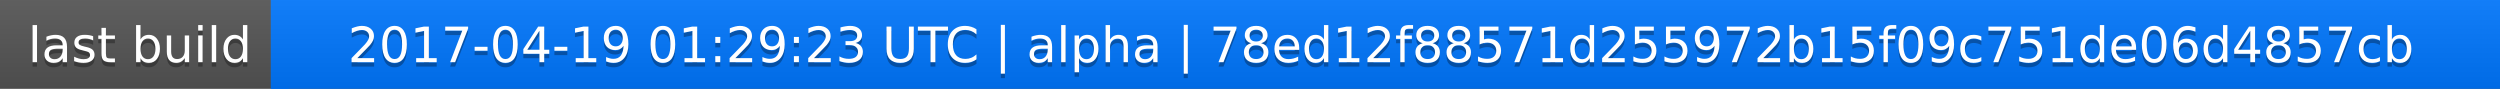
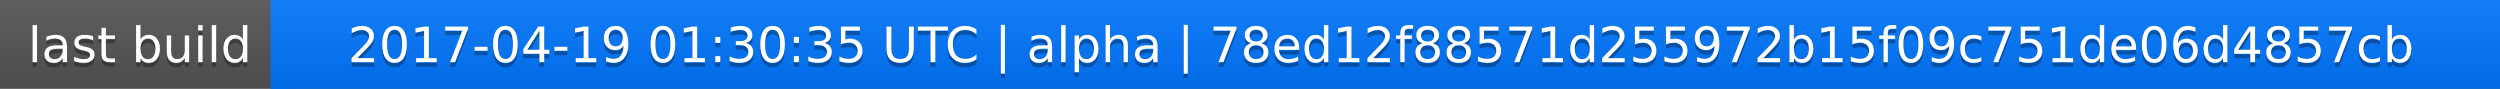
<svg xmlns="http://www.w3.org/2000/svg" width="563" height="20">
  <linearGradient id="a" x2="0" y2="100%">
    <stop offset="0" stop-color="#bbb" stop-opacity=".1" />
    <stop offset="1" stop-opacity=".1" />
  </linearGradient>
  <rect rx="0" width="563" height="20" fill="#555" />
  <rect rx="0" x="61" width="502" height="20" fill="#07f" />
  <path fill="#07f" d="M61 0h4v20h-4z" />
  <rect rx="0" width="563" height="20" fill="url(#a)" />
  <g fill="#fff" text-anchor="middle" font-family="DejaVu Sans,Verdana,Geneva,sans-serif" font-size="11">
    <text x="31.5" y="15" fill="#010101" fill-opacity=".3">last build</text>
    <text x="31.5" y="14">last build</text>
-     <text x="311" y="15" fill="#010101" fill-opacity=".3">2017-04-19 01:29:23 UTC | alpha | 78ed12f88571d255972b15f09c751de06d4857cb</text>
-     <text x="311" y="14">2017-04-19 01:29:23 UTC | alpha | 78ed12f88571d255972b15f09c751de06d4857cb</text>
+     <text x="311" y="15" fill="#010101" fill-opacity=".3">2017-04-19 01:30:35 UTC | alpha | 78ed12f88571d255972b15f09c751de06d4857cb</text>
+     <text x="311" y="14">2017-04-19 01:30:35 UTC | alpha | 78ed12f88571d255972b15f09c751de06d4857cb</text>
  </g>
</svg>
